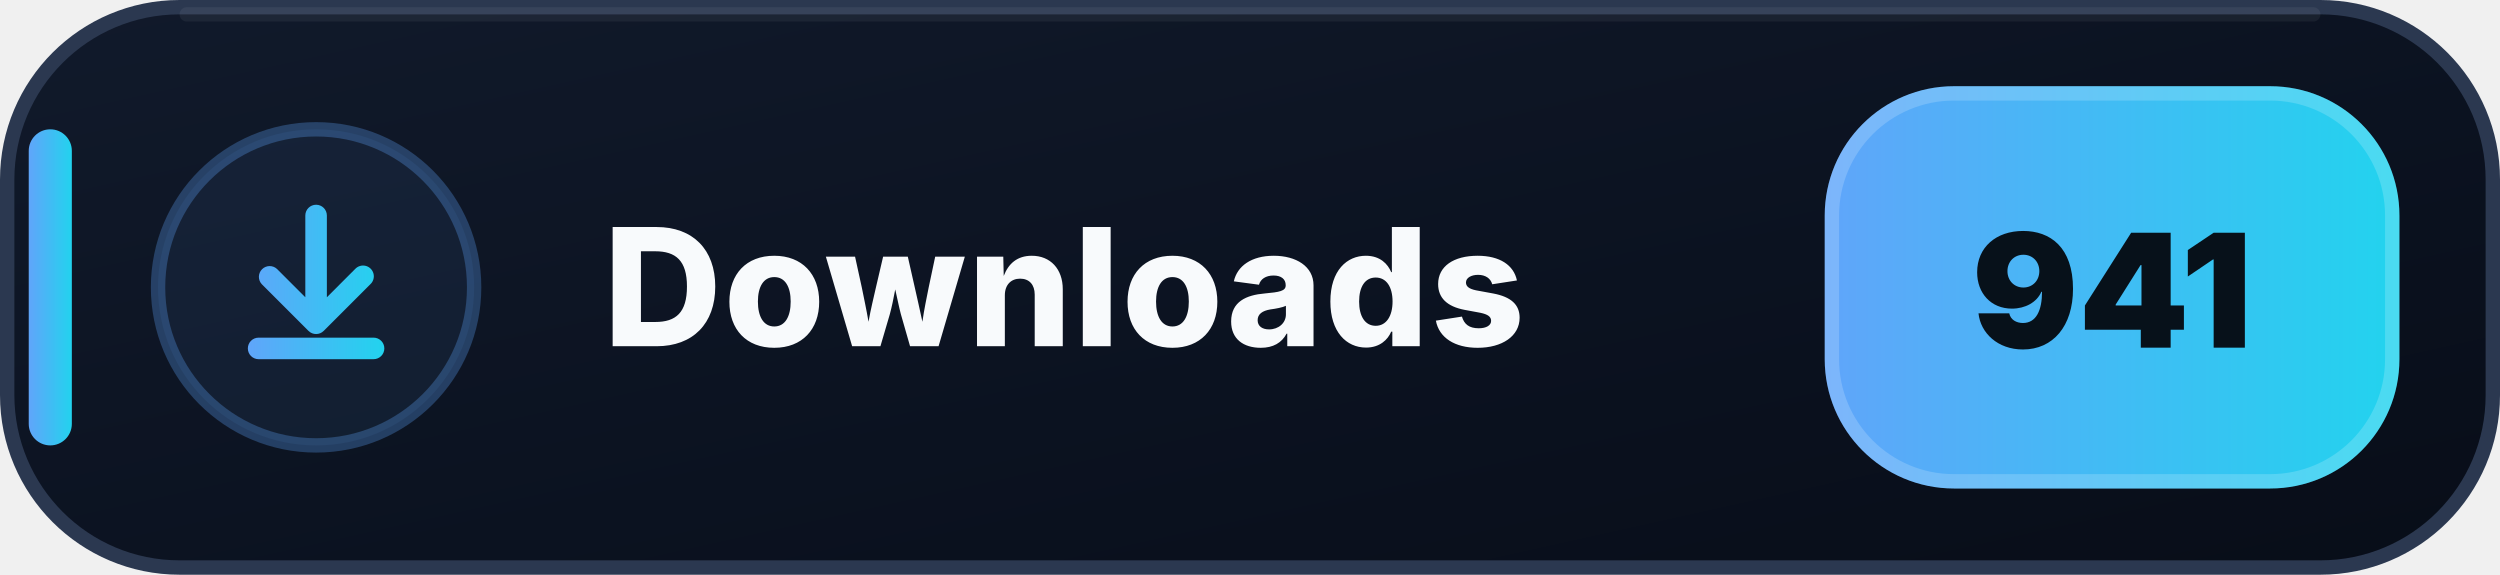
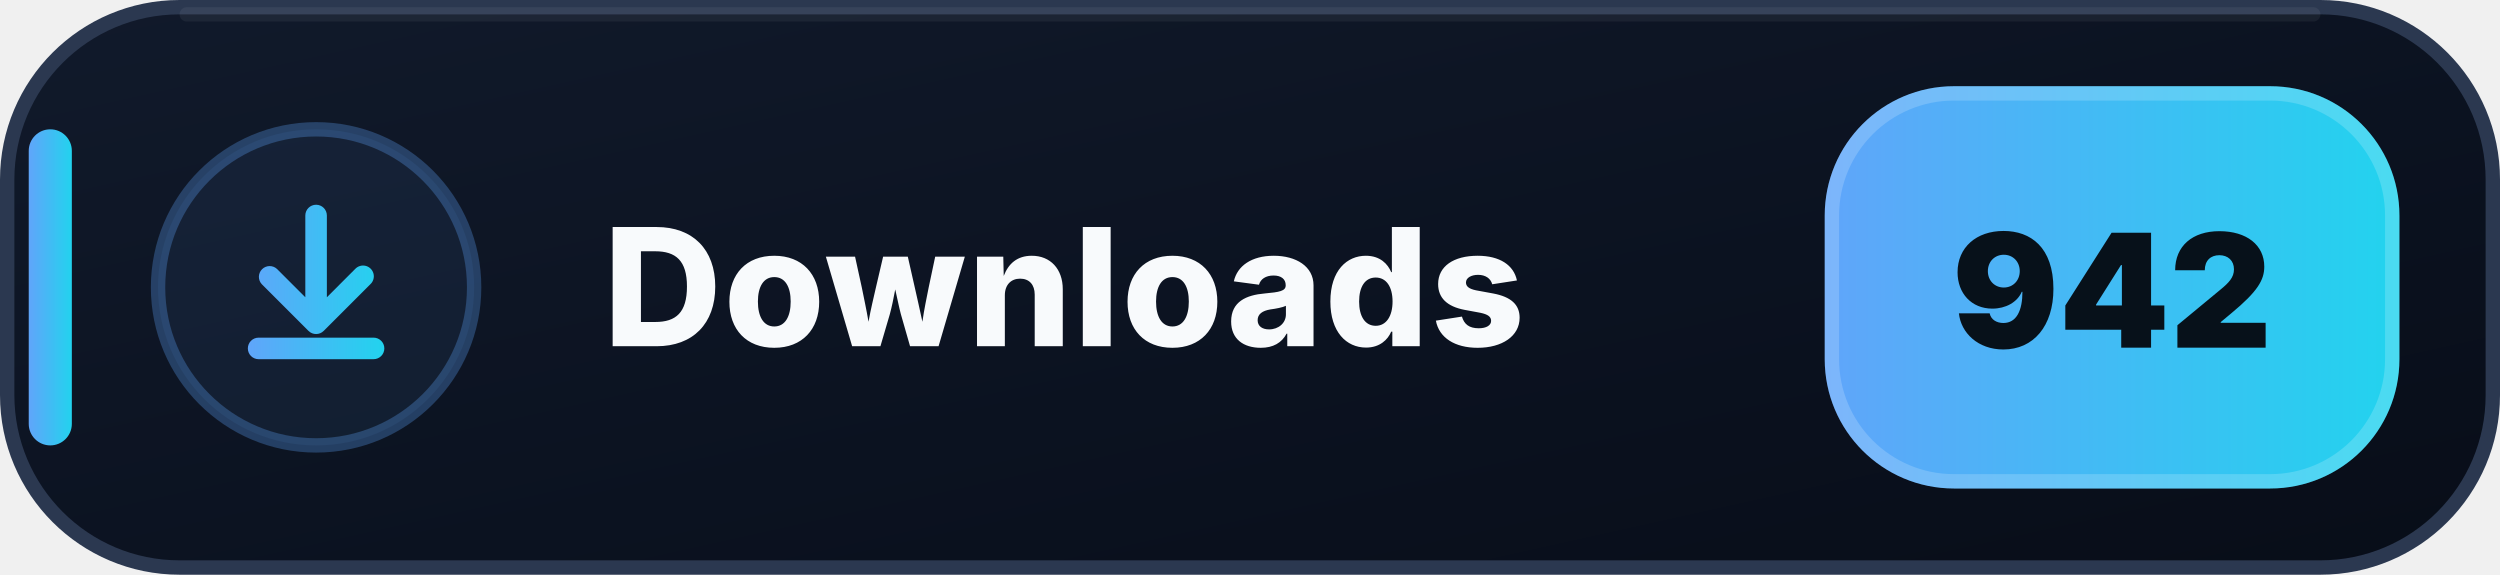
- <svg xmlns="http://www.w3.org/2000/svg" width="174" height="40" viewBox="0 0 174 40" role="img" aria-label="Downloads: 941">
+ <svg xmlns="http://www.w3.org/2000/svg" width="174" height="40" viewBox="0 0 174 40" role="img" aria-label="Downloads: 942">
  <defs>
    <linearGradient id="downloads-bg" x1="0" y1="0" x2="1" y2="1">
      <stop offset="0" stop-color="#111A2B" />
      <stop offset=".58" stop-color="#0B1220" />
      <stop offset="1" stop-color="#080D18" />
    </linearGradient>
    <linearGradient id="downloads-accent" x1="0" y1="0" x2="1" y2="0">
      <stop offset="0" stop-color="#60A5FA" />
      <stop offset="1" stop-color="#22D3EE" />
    </linearGradient>
  </defs>
  <rect x=".5" y=".5" width="173" height="39" rx="12" fill="url(#downloads-bg)" stroke="#2B3850" />
  <path d="M13 1h148" stroke="#FFFFFF" stroke-opacity=".055" stroke-linecap="round" />
  <rect x="2" y="9" width="3" height="22" rx="1.5" fill="url(#downloads-accent)" />
  <circle cx="22" cy="20" r="11" fill="#60A5FA" fill-opacity=".075" stroke="#60A5FA" stroke-opacity=".3" />
  <g transform="translate(14 12)" fill="url(#downloads-accent)">
    <path d="M8 2.25a.75.75 0 0 1 .75.75v5.69l1.97-1.97a.75.75 0 1 1 1.06 1.06l-3.25 3.25a.75.75 0 0 1-1.06 0L4.22 7.78a.75.75 0 0 1 1.06-1.06l1.97 1.97V3A.75.75 0 0 1 8 2.25Zm-4.75 10a.75.75 0 0 1 .75-.75h8a.75.75 0 0 1 0 1.5H4a.75.75 0 0 1-.75-.75Z" />
  </g>
  <text x="42" y="24.1" fill="#F8FAFC" font-family="Segoe UI,Inter,Arial,sans-serif" font-size="11.4" font-weight="800" letter-spacing=".12">Downloads</text>
  <rect x="127" y="6" width="40" height="28" rx="9" fill="url(#downloads-accent)" />
  <rect x="127.5" y="6.5" width="39" height="27" rx="8.5" fill="none" stroke="#FFFFFF" stroke-opacity=".18" />
-   <text x="147" y="24.2" text-anchor="middle" fill="#07111A" font-family="Segoe UI,Inter,Arial,sans-serif" font-size="11" font-weight="900">941</text>
+   <text x="147" y="24.2" text-anchor="middle" fill="#07111A" font-family="Segoe UI,Inter,Arial,sans-serif" font-size="11" font-weight="900">942</text>
</svg>
